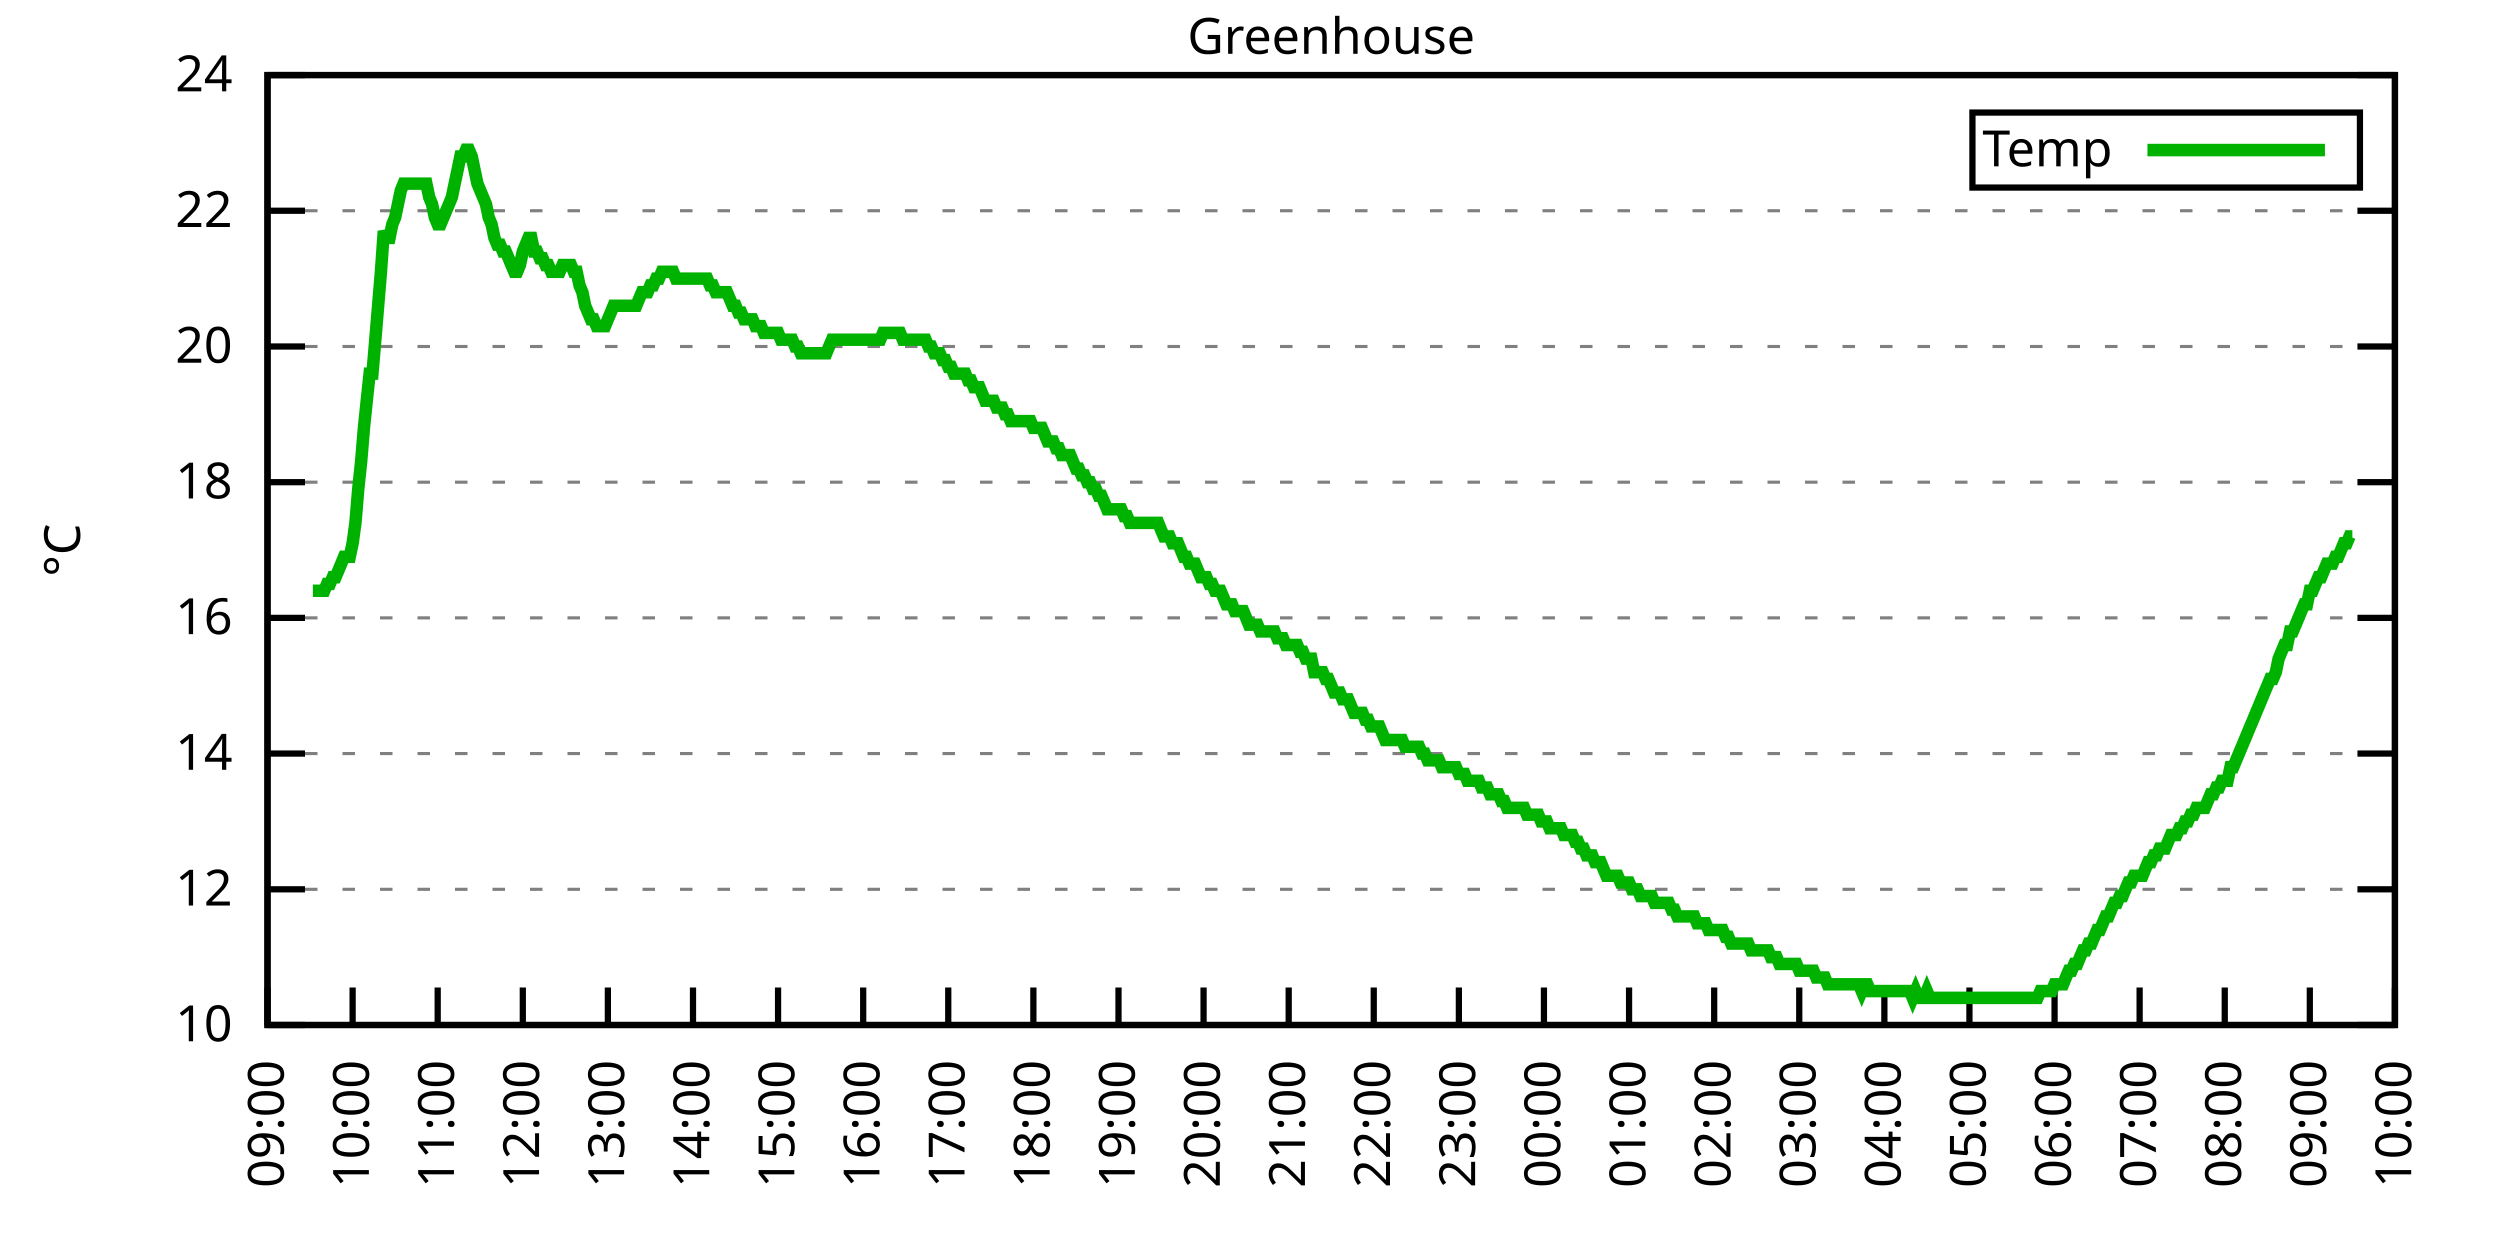
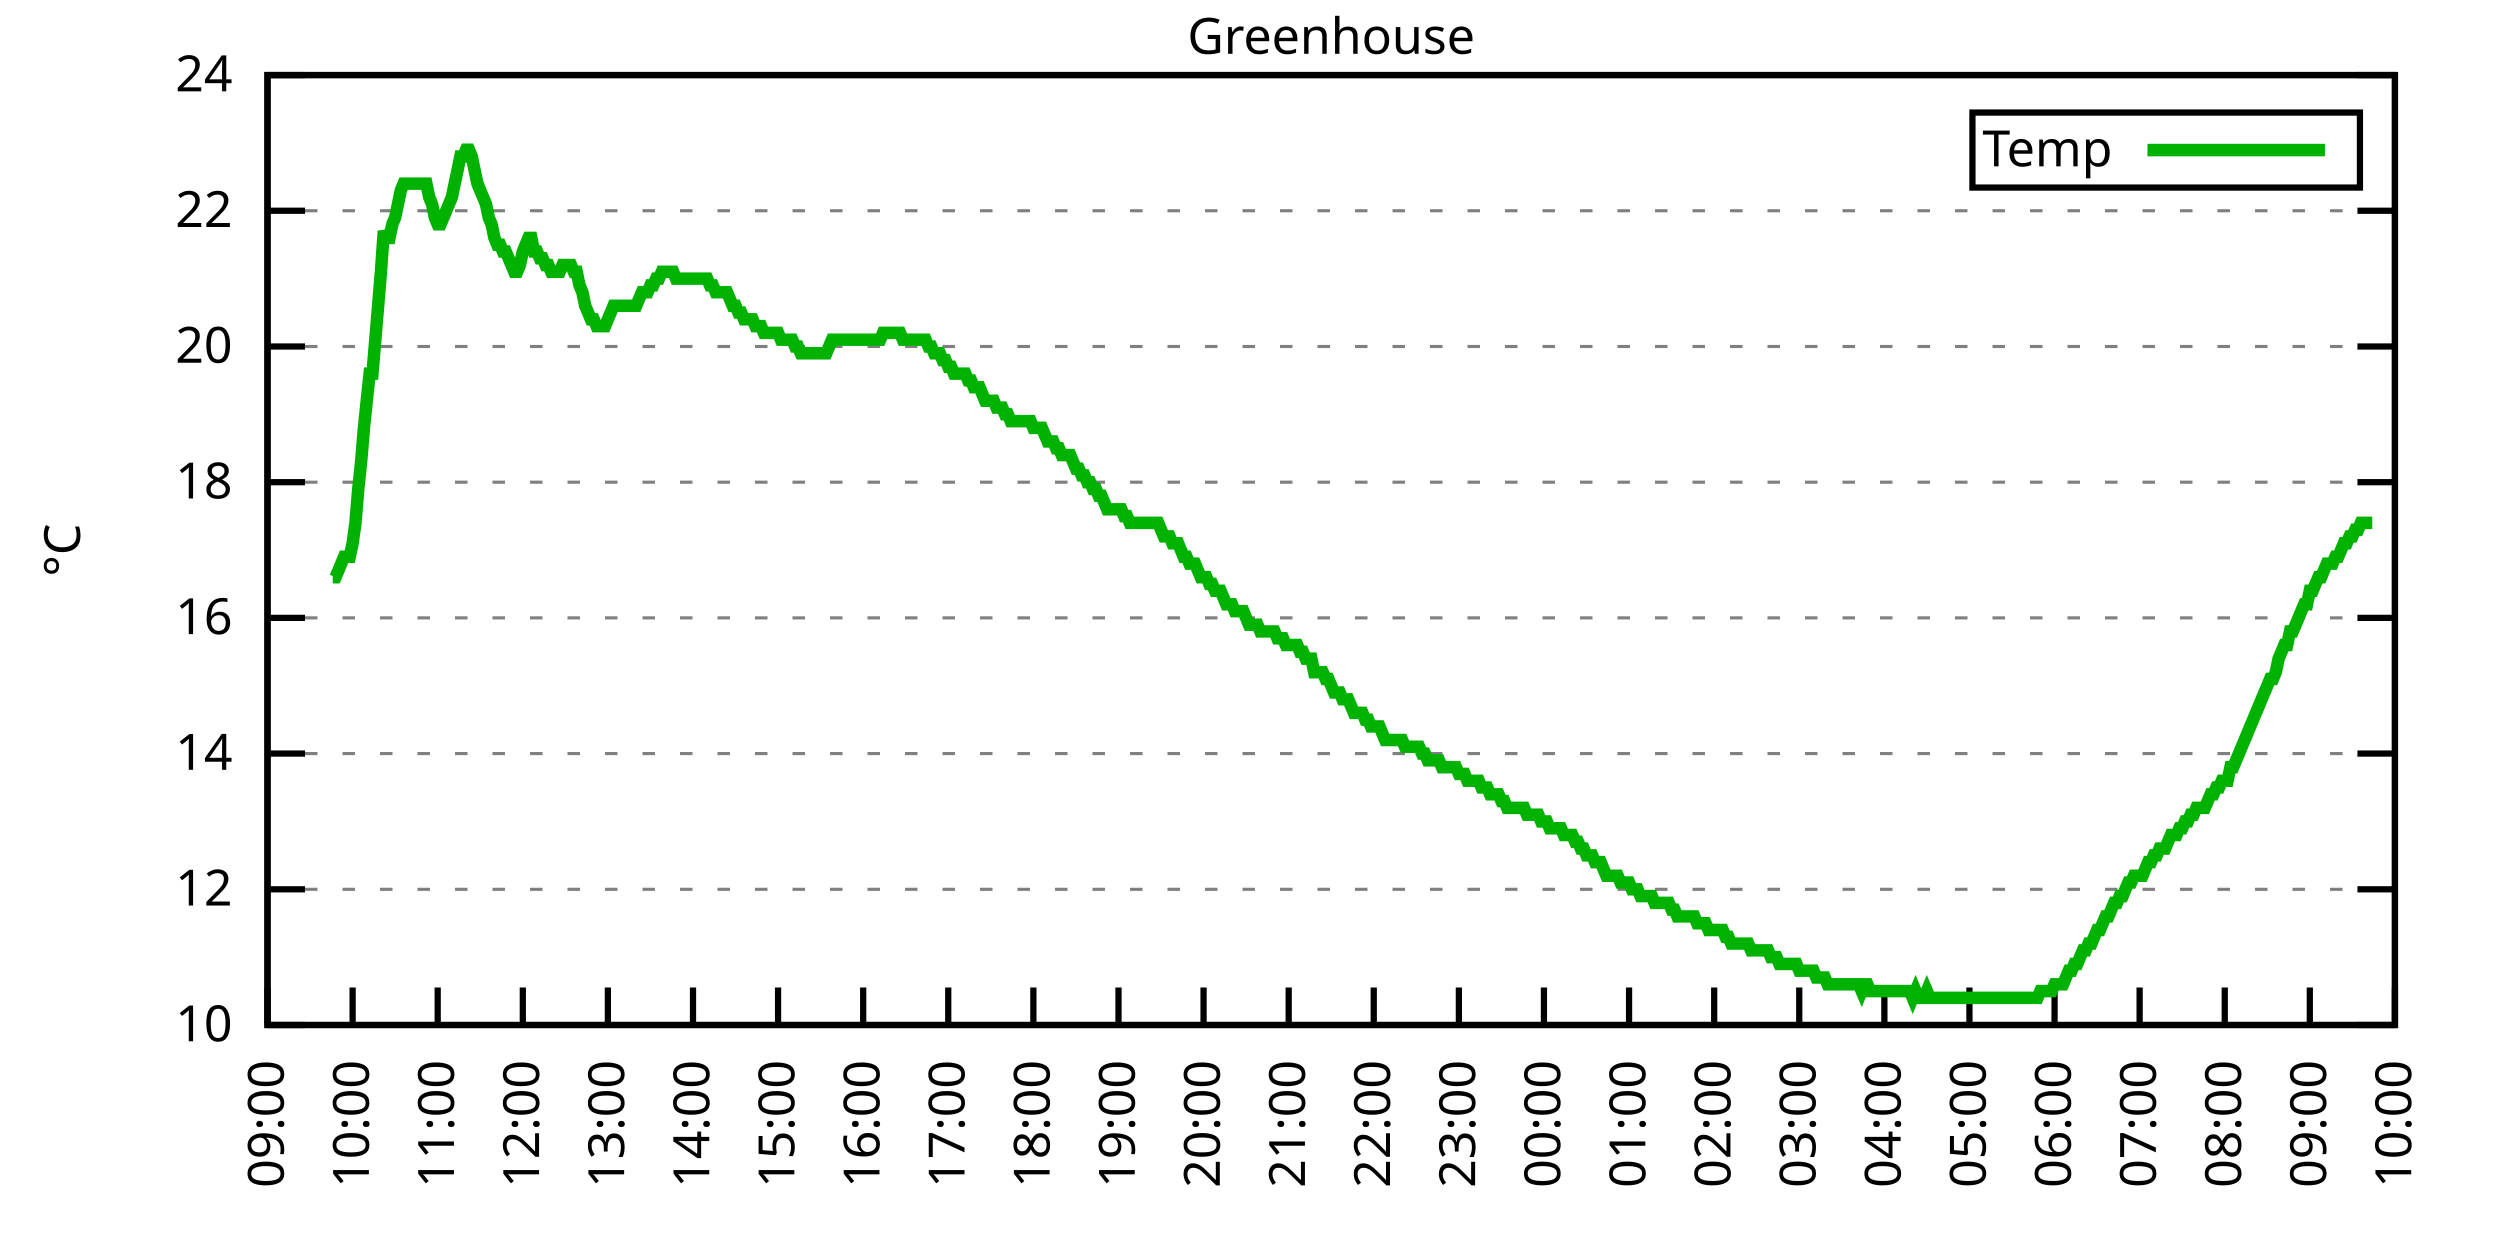
<svg xmlns="http://www.w3.org/2000/svg" xmlns:xlink="http://www.w3.org/1999/xlink" width="400" height="200" viewBox="0 0 400 200">
  <g id="gnuplot_canvas">
    <rect x="0" y="0" width="400" height="200" fill="none" />
    <defs>
      <circle id="gpDot" r="0.5" stroke-width="0.5" stroke="currentColor" />
      <path id="gpPt0" stroke-width="0.333" stroke="currentColor" d="M-1,0 h2 M0,-1 v2" />
      <path id="gpPt1" stroke-width="0.333" stroke="currentColor" d="M-1,-1 L1,1 M1,-1 L-1,1" />
      <path id="gpPt2" stroke-width="0.333" stroke="currentColor" d="M-1,0 L1,0 M0,-1 L0,1 M-1,-1 L1,1 M-1,1 L1,-1" />
      <rect id="gpPt3" stroke-width="0.333" stroke="currentColor" x="-1" y="-1" width="2" height="2" />
      <rect id="gpPt4" stroke-width="0.333" stroke="currentColor" fill="currentColor" x="-1" y="-1" width="2" height="2" />
      <circle id="gpPt5" stroke-width="0.333" stroke="currentColor" cx="0" cy="0" r="1" />
      <use xlink:href="#gpPt5" id="gpPt6" fill="currentColor" stroke="none" />
      <path id="gpPt7" stroke-width="0.333" stroke="currentColor" d="M0,-1.33 L-1.33,0.67 L1.33,0.67 z" />
      <use xlink:href="#gpPt7" id="gpPt8" fill="currentColor" stroke="none" />
      <use xlink:href="#gpPt7" id="gpPt9" stroke="currentColor" transform="rotate(180)" />
      <use xlink:href="#gpPt9" id="gpPt10" fill="currentColor" stroke="none" />
      <use xlink:href="#gpPt3" id="gpPt11" stroke="currentColor" transform="rotate(45)" />
      <use xlink:href="#gpPt11" id="gpPt12" fill="currentColor" stroke="none" />
      <path id="gpPt13" stroke-width="0.333" stroke="currentColor" d="M0,1.330 L1.265,0.411 L0.782,-1.067 L-0.782,-1.076 L-1.265,0.411 z" />
      <use xlink:href="#gpPt13" id="gpPt14" fill="currentColor" stroke="none" />
      <filter id="textbox" filterUnits="objectBoundingBox" x="0" y="0" height="1" width="1">
        <feFlood flood-color="white" flood-opacity="1" result="bgnd" />
        <feComposite in="SourceGraphic" in2="bgnd" operator="atop" />
      </filter>
      <filter id="greybox" filterUnits="objectBoundingBox" x="0" y="0" height="1" width="1">
        <feFlood flood-color="lightgrey" flood-opacity="1" result="grey" />
        <feComposite in="SourceGraphic" in2="grey" operator="atop" />
      </filter>
    </defs>
    <g fill="none" color="white" stroke="currentColor" stroke-width="1.00" stroke-linecap="butt" stroke-linejoin="miter">
</g>
    <g fill="none" color="black" stroke="currentColor" stroke-width="1.00" stroke-linecap="butt" stroke-linejoin="miter">
      <g stroke="none" shape-rendering="crispEdges">
        <polygon fill="rgb(255, 255, 255)" points="42.80,164.00 383.18,164.00 383.18,12.02 42.80,12.02 " />
      </g>
    </g>
    <g fill="none" color="black" stroke="currentColor" stroke-width="1.00" stroke-linecap="butt" stroke-linejoin="miter">
</g>
    <g fill="none" color="black" stroke="black" stroke-width="0.50" stroke-linecap="butt" stroke-linejoin="miter">
</g>
    <g fill="none" color="gray" stroke="currentColor" stroke-width="0.50" stroke-linecap="butt" stroke-linejoin="miter">
      <path stroke="gray" stroke-dasharray="2,4" class="gridline" d="M42.80,164.00 L383.19,164.00  " />
    </g>
    <g fill="none" color="gray" stroke="gray" stroke-width="1.00" stroke-linecap="butt" stroke-linejoin="miter">
</g>
    <g fill="none" color="black" stroke="currentColor" stroke-width="1.00" stroke-linecap="butt" stroke-linejoin="miter">
      <path stroke="black" d="M42.80,164.00 L48.80,164.00 M383.19,164.00 L377.19,164.00  " />
      <g transform="translate(37.20,166.60)" stroke="none" fill="black" font-family="Sans" font-size="8.00" text-anchor="end">
        <text>
          <tspan font-family="Sans"> 10</tspan>
        </text>
      </g>
    </g>
    <g fill="none" color="black" stroke="currentColor" stroke-width="1.00" stroke-linecap="butt" stroke-linejoin="miter">
</g>
    <g fill="none" color="black" stroke="black" stroke-width="0.50" stroke-linecap="butt" stroke-linejoin="miter">
</g>
    <g fill="none" color="gray" stroke="currentColor" stroke-width="0.50" stroke-linecap="butt" stroke-linejoin="miter">
      <path stroke="gray" stroke-dasharray="2,4" class="gridline" d="M42.80,142.29 L383.19,142.29  " />
    </g>
    <g fill="none" color="gray" stroke="gray" stroke-width="1.00" stroke-linecap="butt" stroke-linejoin="miter">
</g>
    <g fill="none" color="black" stroke="currentColor" stroke-width="1.00" stroke-linecap="butt" stroke-linejoin="miter">
      <path stroke="black" d="M42.80,142.29 L48.80,142.29 M383.19,142.29 L377.19,142.29  " />
      <g transform="translate(37.20,144.89)" stroke="none" fill="black" font-family="Sans" font-size="8.00" text-anchor="end">
        <text>
          <tspan font-family="Sans"> 12</tspan>
        </text>
      </g>
    </g>
    <g fill="none" color="black" stroke="currentColor" stroke-width="1.00" stroke-linecap="butt" stroke-linejoin="miter">
</g>
    <g fill="none" color="black" stroke="black" stroke-width="0.50" stroke-linecap="butt" stroke-linejoin="miter">
</g>
    <g fill="none" color="gray" stroke="currentColor" stroke-width="0.50" stroke-linecap="butt" stroke-linejoin="miter">
      <path stroke="gray" stroke-dasharray="2,4" class="gridline" d="M42.80,120.57 L383.19,120.57  " />
    </g>
    <g fill="none" color="gray" stroke="gray" stroke-width="1.00" stroke-linecap="butt" stroke-linejoin="miter">
</g>
    <g fill="none" color="black" stroke="currentColor" stroke-width="1.00" stroke-linecap="butt" stroke-linejoin="miter">
      <path stroke="black" d="M42.80,120.57 L48.80,120.57 M383.19,120.57 L377.19,120.57  " />
      <g transform="translate(37.20,123.17)" stroke="none" fill="black" font-family="Sans" font-size="8.00" text-anchor="end">
        <text>
          <tspan font-family="Sans"> 14</tspan>
        </text>
      </g>
    </g>
    <g fill="none" color="black" stroke="currentColor" stroke-width="1.00" stroke-linecap="butt" stroke-linejoin="miter">
</g>
    <g fill="none" color="black" stroke="black" stroke-width="0.50" stroke-linecap="butt" stroke-linejoin="miter">
</g>
    <g fill="none" color="gray" stroke="currentColor" stroke-width="0.50" stroke-linecap="butt" stroke-linejoin="miter">
      <path stroke="gray" stroke-dasharray="2,4" class="gridline" d="M42.80,98.86 L383.19,98.86  " />
    </g>
    <g fill="none" color="gray" stroke="gray" stroke-width="1.00" stroke-linecap="butt" stroke-linejoin="miter">
</g>
    <g fill="none" color="black" stroke="currentColor" stroke-width="1.00" stroke-linecap="butt" stroke-linejoin="miter">
      <path stroke="black" d="M42.80,98.86 L48.80,98.86 M383.19,98.86 L377.19,98.86  " />
      <g transform="translate(37.20,101.46)" stroke="none" fill="black" font-family="Sans" font-size="8.00" text-anchor="end">
        <text>
          <tspan font-family="Sans"> 16</tspan>
        </text>
      </g>
    </g>
    <g fill="none" color="black" stroke="currentColor" stroke-width="1.00" stroke-linecap="butt" stroke-linejoin="miter">
</g>
    <g fill="none" color="black" stroke="black" stroke-width="0.50" stroke-linecap="butt" stroke-linejoin="miter">
</g>
    <g fill="none" color="gray" stroke="currentColor" stroke-width="0.50" stroke-linecap="butt" stroke-linejoin="miter">
      <path stroke="gray" stroke-dasharray="2,4" class="gridline" d="M42.80,77.15 L383.19,77.15  " />
    </g>
    <g fill="none" color="gray" stroke="gray" stroke-width="1.00" stroke-linecap="butt" stroke-linejoin="miter">
</g>
    <g fill="none" color="black" stroke="currentColor" stroke-width="1.00" stroke-linecap="butt" stroke-linejoin="miter">
      <path stroke="black" d="M42.80,77.15 L48.80,77.15 M383.19,77.15 L377.19,77.15  " />
      <g transform="translate(37.20,79.75)" stroke="none" fill="black" font-family="Sans" font-size="8.00" text-anchor="end">
        <text>
          <tspan font-family="Sans"> 18</tspan>
        </text>
      </g>
    </g>
    <g fill="none" color="black" stroke="currentColor" stroke-width="1.00" stroke-linecap="butt" stroke-linejoin="miter">
</g>
    <g fill="none" color="black" stroke="black" stroke-width="0.50" stroke-linecap="butt" stroke-linejoin="miter">
</g>
    <g fill="none" color="gray" stroke="currentColor" stroke-width="0.50" stroke-linecap="butt" stroke-linejoin="miter">
      <path stroke="gray" stroke-dasharray="2,4" class="gridline" d="M42.80,55.44 L383.19,55.44  " />
    </g>
    <g fill="none" color="gray" stroke="gray" stroke-width="1.00" stroke-linecap="butt" stroke-linejoin="miter">
</g>
    <g fill="none" color="black" stroke="currentColor" stroke-width="1.00" stroke-linecap="butt" stroke-linejoin="miter">
      <path stroke="black" d="M42.80,55.44 L48.80,55.44 M383.19,55.44 L377.19,55.44  " />
      <g transform="translate(37.20,58.04)" stroke="none" fill="black" font-family="Sans" font-size="8.00" text-anchor="end">
        <text>
          <tspan font-family="Sans"> 20</tspan>
        </text>
      </g>
    </g>
    <g fill="none" color="black" stroke="currentColor" stroke-width="1.00" stroke-linecap="butt" stroke-linejoin="miter">
</g>
    <g fill="none" color="black" stroke="black" stroke-width="0.50" stroke-linecap="butt" stroke-linejoin="miter">
</g>
    <g fill="none" color="gray" stroke="currentColor" stroke-width="0.50" stroke-linecap="butt" stroke-linejoin="miter">
      <path stroke="gray" stroke-dasharray="2,4" class="gridline" d="M42.80,33.72 L383.19,33.72  " />
    </g>
    <g fill="none" color="gray" stroke="gray" stroke-width="1.00" stroke-linecap="butt" stroke-linejoin="miter">
</g>
    <g fill="none" color="black" stroke="currentColor" stroke-width="1.00" stroke-linecap="butt" stroke-linejoin="miter">
      <path stroke="black" d="M42.80,33.72 L48.80,33.72 M383.19,33.72 L377.19,33.72  " />
      <g transform="translate(37.20,36.32)" stroke="none" fill="black" font-family="Sans" font-size="8.00" text-anchor="end">
        <text>
          <tspan font-family="Sans"> 22</tspan>
        </text>
      </g>
    </g>
    <g fill="none" color="black" stroke="currentColor" stroke-width="1.00" stroke-linecap="butt" stroke-linejoin="miter">
</g>
    <g fill="none" color="black" stroke="black" stroke-width="0.50" stroke-linecap="butt" stroke-linejoin="miter">
</g>
    <g fill="none" color="gray" stroke="currentColor" stroke-width="0.50" stroke-linecap="butt" stroke-linejoin="miter">
      <path stroke="gray" stroke-dasharray="2,4" class="gridline" d="M42.80,12.01 L383.19,12.01  " />
    </g>
    <g fill="none" color="gray" stroke="gray" stroke-width="1.00" stroke-linecap="butt" stroke-linejoin="miter">
</g>
    <g fill="none" color="black" stroke="currentColor" stroke-width="1.00" stroke-linecap="butt" stroke-linejoin="miter">
      <path stroke="black" d="M42.80,12.01 L48.80,12.01 M383.19,12.01 L377.19,12.01  " />
      <g transform="translate(37.20,14.61)" stroke="none" fill="black" font-family="Sans" font-size="8.00" text-anchor="end">
        <text>
          <tspan font-family="Sans"> 24</tspan>
        </text>
      </g>
    </g>
    <g fill="none" color="black" stroke="currentColor" stroke-width="1.00" stroke-linecap="butt" stroke-linejoin="miter">
      <path stroke="black" d="M42.80,164.00 L42.80,158.00  " />
      <g transform="translate(45.40,169.60) rotate(270.00)" stroke="none" fill="black" font-family="Sans" font-size="8.00" text-anchor="end">
        <text>
          <tspan font-family="Sans">09:00</tspan>
        </text>
      </g>
    </g>
    <g fill="none" color="black" stroke="currentColor" stroke-width="1.00" stroke-linecap="butt" stroke-linejoin="miter">
      <path stroke="black" d="M56.42,164.00 L56.42,158.00  " />
      <g transform="translate(59.02,169.60) rotate(270.00)" stroke="none" fill="black" font-family="Sans" font-size="8.00" text-anchor="end">
        <text>
          <tspan font-family="Sans">10:00</tspan>
        </text>
      </g>
    </g>
    <g fill="none" color="black" stroke="currentColor" stroke-width="1.00" stroke-linecap="butt" stroke-linejoin="miter">
      <path stroke="black" d="M70.03,164.00 L70.03,158.00  " />
      <g transform="translate(72.63,169.60) rotate(270.00)" stroke="none" fill="black" font-family="Sans" font-size="8.00" text-anchor="end">
        <text>
          <tspan font-family="Sans">11:00</tspan>
        </text>
      </g>
    </g>
    <g fill="none" color="black" stroke="currentColor" stroke-width="1.00" stroke-linecap="butt" stroke-linejoin="miter">
      <path stroke="black" d="M83.65,164.00 L83.65,158.00  " />
      <g transform="translate(86.25,169.60) rotate(270.00)" stroke="none" fill="black" font-family="Sans" font-size="8.00" text-anchor="end">
        <text>
          <tspan font-family="Sans">12:00</tspan>
        </text>
      </g>
    </g>
    <g fill="none" color="black" stroke="currentColor" stroke-width="1.00" stroke-linecap="butt" stroke-linejoin="miter">
      <path stroke="black" d="M97.26,164.00 L97.26,158.00  " />
      <g transform="translate(99.86,169.60) rotate(270.00)" stroke="none" fill="black" font-family="Sans" font-size="8.00" text-anchor="end">
        <text>
          <tspan font-family="Sans">13:00</tspan>
        </text>
      </g>
    </g>
    <g fill="none" color="black" stroke="currentColor" stroke-width="1.00" stroke-linecap="butt" stroke-linejoin="miter">
      <path stroke="black" d="M110.88,164.00 L110.88,158.00  " />
      <g transform="translate(113.48,169.60) rotate(270.00)" stroke="none" fill="black" font-family="Sans" font-size="8.00" text-anchor="end">
        <text>
          <tspan font-family="Sans">14:00</tspan>
        </text>
      </g>
    </g>
    <g fill="none" color="black" stroke="currentColor" stroke-width="1.00" stroke-linecap="butt" stroke-linejoin="miter">
      <path stroke="black" d="M124.49,164.00 L124.49,158.00  " />
      <g transform="translate(127.09,169.60) rotate(270.00)" stroke="none" fill="black" font-family="Sans" font-size="8.00" text-anchor="end">
        <text>
          <tspan font-family="Sans">15:00</tspan>
        </text>
      </g>
    </g>
    <g fill="none" color="black" stroke="currentColor" stroke-width="1.00" stroke-linecap="butt" stroke-linejoin="miter">
      <path stroke="black" d="M138.11,164.00 L138.11,158.00  " />
      <g transform="translate(140.71,169.60) rotate(270.00)" stroke="none" fill="black" font-family="Sans" font-size="8.00" text-anchor="end">
        <text>
          <tspan font-family="Sans">16:00</tspan>
        </text>
      </g>
    </g>
    <g fill="none" color="black" stroke="currentColor" stroke-width="1.00" stroke-linecap="butt" stroke-linejoin="miter">
      <path stroke="black" d="M151.72,164.00 L151.72,158.00  " />
      <g transform="translate(154.32,169.60) rotate(270.00)" stroke="none" fill="black" font-family="Sans" font-size="8.00" text-anchor="end">
        <text>
          <tspan font-family="Sans">17:00</tspan>
        </text>
      </g>
    </g>
    <g fill="none" color="black" stroke="currentColor" stroke-width="1.00" stroke-linecap="butt" stroke-linejoin="miter">
      <path stroke="black" d="M165.34,164.00 L165.34,158.00  " />
      <g transform="translate(167.94,169.60) rotate(270.00)" stroke="none" fill="black" font-family="Sans" font-size="8.00" text-anchor="end">
        <text>
          <tspan font-family="Sans">18:00</tspan>
        </text>
      </g>
    </g>
    <g fill="none" color="black" stroke="currentColor" stroke-width="1.00" stroke-linecap="butt" stroke-linejoin="miter">
      <path stroke="black" d="M178.96,164.00 L178.96,158.00  " />
      <g transform="translate(181.56,169.60) rotate(270.00)" stroke="none" fill="black" font-family="Sans" font-size="8.00" text-anchor="end">
        <text>
          <tspan font-family="Sans">19:00</tspan>
        </text>
      </g>
    </g>
    <g fill="none" color="black" stroke="currentColor" stroke-width="1.00" stroke-linecap="butt" stroke-linejoin="miter">
      <path stroke="black" d="M192.57,164.00 L192.57,158.00  " />
      <g transform="translate(195.17,169.60) rotate(270.00)" stroke="none" fill="black" font-family="Sans" font-size="8.00" text-anchor="end">
        <text>
          <tspan font-family="Sans">20:00</tspan>
        </text>
      </g>
    </g>
    <g fill="none" color="black" stroke="currentColor" stroke-width="1.00" stroke-linecap="butt" stroke-linejoin="miter">
      <path stroke="black" d="M206.19,164.00 L206.19,158.00  " />
      <g transform="translate(208.79,169.60) rotate(270.00)" stroke="none" fill="black" font-family="Sans" font-size="8.00" text-anchor="end">
        <text>
          <tspan font-family="Sans">21:00</tspan>
        </text>
      </g>
    </g>
    <g fill="none" color="black" stroke="currentColor" stroke-width="1.00" stroke-linecap="butt" stroke-linejoin="miter">
      <path stroke="black" d="M219.80,164.00 L219.80,158.00  " />
      <g transform="translate(222.40,169.60) rotate(270.00)" stroke="none" fill="black" font-family="Sans" font-size="8.00" text-anchor="end">
        <text>
          <tspan font-family="Sans">22:00</tspan>
        </text>
      </g>
    </g>
    <g fill="none" color="black" stroke="currentColor" stroke-width="1.00" stroke-linecap="butt" stroke-linejoin="miter">
      <path stroke="black" d="M233.42,164.00 L233.42,158.00  " />
      <g transform="translate(236.02,169.60) rotate(270.00)" stroke="none" fill="black" font-family="Sans" font-size="8.00" text-anchor="end">
        <text>
          <tspan font-family="Sans">23:00</tspan>
        </text>
      </g>
    </g>
    <g fill="none" color="black" stroke="currentColor" stroke-width="1.00" stroke-linecap="butt" stroke-linejoin="miter">
      <path stroke="black" d="M247.03,164.00 L247.03,158.00  " />
      <g transform="translate(249.63,169.60) rotate(270.00)" stroke="none" fill="black" font-family="Sans" font-size="8.00" text-anchor="end">
        <text>
          <tspan font-family="Sans">00:00</tspan>
        </text>
      </g>
    </g>
    <g fill="none" color="black" stroke="currentColor" stroke-width="1.00" stroke-linecap="butt" stroke-linejoin="miter">
      <path stroke="black" d="M260.65,164.00 L260.65,158.00  " />
      <g transform="translate(263.25,169.60) rotate(270.00)" stroke="none" fill="black" font-family="Sans" font-size="8.00" text-anchor="end">
        <text>
          <tspan font-family="Sans">01:00</tspan>
        </text>
      </g>
    </g>
    <g fill="none" color="black" stroke="currentColor" stroke-width="1.00" stroke-linecap="butt" stroke-linejoin="miter">
      <path stroke="black" d="M274.27,164.00 L274.27,158.00  " />
      <g transform="translate(276.87,169.60) rotate(270.00)" stroke="none" fill="black" font-family="Sans" font-size="8.00" text-anchor="end">
        <text>
          <tspan font-family="Sans">02:00</tspan>
        </text>
      </g>
    </g>
    <g fill="none" color="black" stroke="currentColor" stroke-width="1.00" stroke-linecap="butt" stroke-linejoin="miter">
      <path stroke="black" d="M287.88,164.00 L287.88,158.00  " />
      <g transform="translate(290.48,169.60) rotate(270.00)" stroke="none" fill="black" font-family="Sans" font-size="8.00" text-anchor="end">
        <text>
          <tspan font-family="Sans">03:00</tspan>
        </text>
      </g>
    </g>
    <g fill="none" color="black" stroke="currentColor" stroke-width="1.00" stroke-linecap="butt" stroke-linejoin="miter">
      <path stroke="black" d="M301.50,164.00 L301.50,158.00  " />
      <g transform="translate(304.10,169.60) rotate(270.00)" stroke="none" fill="black" font-family="Sans" font-size="8.00" text-anchor="end">
        <text>
          <tspan font-family="Sans">04:00</tspan>
        </text>
      </g>
    </g>
    <g fill="none" color="black" stroke="currentColor" stroke-width="1.00" stroke-linecap="butt" stroke-linejoin="miter">
      <path stroke="black" d="M315.11,164.00 L315.11,158.00  " />
      <g transform="translate(317.71,169.60) rotate(270.00)" stroke="none" fill="black" font-family="Sans" font-size="8.00" text-anchor="end">
        <text>
          <tspan font-family="Sans">05:00</tspan>
        </text>
      </g>
    </g>
    <g fill="none" color="black" stroke="currentColor" stroke-width="1.00" stroke-linecap="butt" stroke-linejoin="miter">
      <path stroke="black" d="M328.73,164.00 L328.73,158.00  " />
      <g transform="translate(331.33,169.60) rotate(270.00)" stroke="none" fill="black" font-family="Sans" font-size="8.00" text-anchor="end">
        <text>
          <tspan font-family="Sans">06:00</tspan>
        </text>
      </g>
    </g>
    <g fill="none" color="black" stroke="currentColor" stroke-width="1.00" stroke-linecap="butt" stroke-linejoin="miter">
      <path stroke="black" d="M342.34,164.00 L342.34,158.00  " />
      <g transform="translate(344.94,169.60) rotate(270.00)" stroke="none" fill="black" font-family="Sans" font-size="8.00" text-anchor="end">
        <text>
          <tspan font-family="Sans">07:00</tspan>
        </text>
      </g>
    </g>
    <g fill="none" color="black" stroke="currentColor" stroke-width="1.00" stroke-linecap="butt" stroke-linejoin="miter">
      <path stroke="black" d="M355.96,164.00 L355.96,158.00  " />
      <g transform="translate(358.56,169.60) rotate(270.00)" stroke="none" fill="black" font-family="Sans" font-size="8.00" text-anchor="end">
        <text>
          <tspan font-family="Sans">08:00</tspan>
        </text>
      </g>
    </g>
    <g fill="none" color="black" stroke="currentColor" stroke-width="1.00" stroke-linecap="butt" stroke-linejoin="miter">
      <path stroke="black" d="M369.57,164.00 L369.57,158.00  " />
      <g transform="translate(372.17,169.60) rotate(270.00)" stroke="none" fill="black" font-family="Sans" font-size="8.00" text-anchor="end">
        <text>
          <tspan font-family="Sans">09:00</tspan>
        </text>
      </g>
    </g>
    <g fill="none" color="black" stroke="currentColor" stroke-width="1.00" stroke-linecap="butt" stroke-linejoin="miter">
      <path stroke="black" d="M383.19,164.00 L383.19,158.00  " />
      <g transform="translate(385.79,169.60) rotate(270.00)" stroke="none" fill="black" font-family="Sans" font-size="8.00" text-anchor="end">
        <text>
          <tspan font-family="Sans">10:00</tspan>
        </text>
      </g>
    </g>
    <g fill="none" color="black" stroke="currentColor" stroke-width="1.00" stroke-linecap="butt" stroke-linejoin="miter">
</g>
    <g fill="none" color="black" stroke="currentColor" stroke-width="1.00" stroke-linecap="butt" stroke-linejoin="miter">
      <path stroke="black" d="M42.80,12.01 L42.80,164.00 L383.19,164.00 L383.19,12.01 L42.80,12.01 Z  " />
    </g>
    <g fill="none" color="black" stroke="currentColor" stroke-width="1.00" stroke-linecap="butt" stroke-linejoin="miter">
</g>
    <g fill="none" color="black" stroke="currentColor" stroke-width="1.00" stroke-linecap="butt" stroke-linejoin="miter">
      <path stroke="black" d="M315.59,30.01 L315.59,18.01 L377.59,18.01 L377.59,30.01 L315.59,30.01 Z  " />
    </g>
    <g id="Greenhouse_plot_1">
      <g fill="none" color="white" stroke="black" stroke-width="2.00" stroke-linecap="butt" stroke-linejoin="miter">
</g>
      <g fill="none" color="black" stroke="currentColor" stroke-width="2.00" stroke-linecap="butt" stroke-linejoin="miter">
        <g transform="translate(337.99,26.61)" stroke="none" fill="black" font-family="Sans" font-size="8.00" text-anchor="end">
          <text>
            <tspan font-family="Sans">Temp</tspan>
          </text>
        </g>
      </g>
      <g fill="none" color="black" stroke="currentColor" stroke-width="2.00" stroke-linecap="butt" stroke-linejoin="miter">
-         <path stroke="rgb(  0, 178,   0)" d="M343.59,24.01 L371.99,24.01 M50.06,94.52 L50.52,94.52 L50.97,94.52 L51.42,94.52 L51.88,94.52 L52.33,93.43   L52.78,93.43 L53.24,92.35 L53.69,92.35 L54.15,91.26 L54.60,90.18 L55.05,89.09 L55.51,89.09 L55.96,89.09   L56.42,86.92 L56.87,83.66 L57.32,78.23 L57.78,73.89 L58.23,68.46 L58.68,64.12 L59.14,59.78 L59.59,59.78   L60.05,54.35 L60.50,48.92 L60.95,43.49 L61.41,36.98 L61.86,38.07 L62.32,38.07 L62.77,35.89 L63.22,34.81   L63.68,32.64 L64.13,30.47 L64.58,29.38 L65.04,29.38 L65.49,29.38 L65.95,29.38 L66.40,29.38 L66.85,29.38   L67.31,29.38 L67.76,29.38 L68.22,29.38 L68.67,31.55 L69.12,32.64 L69.58,34.81 L70.03,35.89 L70.49,35.89   L70.94,34.81 L71.39,33.72 L71.85,32.64 L72.30,31.55 L72.75,29.38 L73.21,27.21 L73.66,25.04 L74.12,25.04   L74.57,23.95 L75.02,23.95 L75.48,25.04 L75.93,27.21 L76.39,29.38 L76.84,30.47 L77.29,31.55 L77.75,32.64   L78.20,34.81 L78.65,35.89 L79.11,38.07 L79.56,39.15 L80.02,39.15 L80.47,40.24 L80.92,40.24 L81.38,41.32   L81.83,42.41 L82.29,43.49 L82.74,43.49 L83.19,42.41 L83.65,40.24 L84.10,39.15 L84.55,38.07 L85.01,38.07   L85.46,40.24 L85.92,40.24 L86.37,41.32 L86.82,41.32 L87.28,42.41 L87.73,42.41 L88.19,43.49 L88.64,43.49   L89.09,43.49 L89.55,43.49 L90.00,42.41 L90.45,42.41 L90.91,42.41 L91.36,42.41 L91.82,43.49 L92.27,43.49   L92.72,45.66 L93.18,46.75 L93.63,48.92 L94.09,50.01 L94.54,51.09 L94.99,51.09 L95.45,52.18 L95.90,52.18   L96.35,52.18 L96.81,52.18 L97.26,51.09 L97.72,50.01 L98.17,48.92 L98.62,48.92 L99.08,48.92 L99.53,48.92   L99.99,48.92 L100.44,48.92 L100.89,48.92 L101.35,48.92 L101.80,48.92 L102.25,47.84 L102.71,46.75 L103.16,46.75   L103.62,46.75 L104.07,45.66 L104.52,45.66 L104.98,44.58 L105.43,44.58 L105.89,43.49 L106.34,43.49 L106.79,43.49   L107.25,43.49 L107.70,43.49 L108.15,44.58 L108.61,44.58 L109.06,44.58 L109.52,44.58 L109.97,44.58 L110.42,44.58   L110.88,44.58 L111.33,44.58 L111.79,44.58 L112.24,44.58 L112.69,44.58 L113.15,44.58 L113.60,45.66 L114.05,45.66   L114.51,46.75 L114.96,46.75 L115.42,46.75 L115.87,46.75 L116.32,46.75 L116.78,47.84 L117.23,48.92 L117.69,48.92   L118.14,50.01 L118.59,50.01 L119.05,51.09 L119.50,51.09 L119.96,51.09 L120.41,51.09 L120.86,52.18 L121.32,52.18   L121.77,52.18 L122.22,53.26 L122.68,53.26 L123.13,53.26 L123.59,53.26 L124.04,53.26 L124.49,53.26 L124.95,54.35   L125.40,54.35 L125.86,54.35 L126.31,54.35 L126.76,54.35 L127.22,55.44 L127.67,55.44 L128.12,56.52 L128.58,56.52   L129.03,56.52 L129.49,56.52 L129.94,56.52 L130.39,56.52 L130.85,56.52 L131.30,56.52 L131.76,56.52 L132.21,56.52   L132.66,55.44 L133.12,54.35 L133.57,54.35 L134.02,54.35 L134.48,54.35 L134.93,54.35 L135.39,54.35 L135.84,54.35   L136.29,54.35 L136.75,54.35 L137.20,54.35 L137.66,54.35 L138.11,54.35 L138.56,54.35 L139.02,54.35 L139.47,54.35   L139.92,54.35 L140.38,54.35 L140.83,54.35 L141.29,53.26 L141.74,53.26 L142.19,53.26 L142.65,53.26 L143.10,53.26   L143.56,53.26 L144.01,53.26 L144.46,54.35 L144.92,54.35 L145.37,54.35 L145.82,54.35 L146.28,54.35 L146.73,54.35   L147.19,54.35 L147.64,54.35 L148.09,54.35 L148.55,55.44 L149.00,55.44 L149.46,56.52 L149.91,56.52 L150.36,56.52   L150.82,57.61 L151.27,57.61 L151.72,58.69 L152.18,58.69 L152.63,59.78 L153.09,59.78 L153.54,59.78 L153.99,59.78   L154.45,59.78 L154.90,60.86 L155.36,60.86 L155.81,61.95 L156.26,61.95 L156.72,61.95 L157.17,63.04 L157.62,64.12   L158.08,64.12 L158.53,64.12 L158.99,64.12 L159.44,65.21 L159.89,65.21 L160.35,65.21 L160.80,66.29 L161.26,66.29   L161.71,67.38 L162.16,67.38 L162.62,67.38 L163.07,67.38 L163.52,67.38 L163.98,67.38 L164.43,67.38 L164.89,67.38   L165.34,68.46 L165.79,68.46 L166.25,68.46 L166.70,68.46 L167.16,69.55 L167.61,70.63 L168.06,70.63 L168.52,70.63   L168.97,71.72 L169.43,71.72 L169.88,72.81 L170.33,72.81 L170.79,72.81 L171.24,72.81 L171.69,73.89 L172.15,74.98   L172.60,74.98 L173.06,76.06 L173.51,76.06 L173.96,77.15 L174.42,77.15 L174.87,78.23 L175.33,78.23 L175.78,79.32   L176.23,79.32 L176.69,80.41 L177.14,81.49 L177.59,81.49 L178.05,81.49 L178.50,81.49 L178.96,81.49 L179.41,81.49   L179.86,82.58 L180.32,82.58 L180.77,83.66 L181.23,83.66 L181.68,83.66 L182.13,83.66 L182.59,83.66 L183.04,83.66   L183.49,83.66 L183.95,83.66 L184.40,83.66 L184.86,83.66 L185.31,83.66 L185.76,84.75 L186.22,85.83 L186.67,85.83   L187.13,85.83 L187.58,86.92 L188.03,86.92 L188.49,86.92 L188.94,88.00 L189.39,89.09 L189.85,89.09 L190.30,90.18   L190.76,90.18 L191.21,90.18 L191.66,91.26 L192.12,92.35 L192.57,92.35 L193.03,92.35 L193.48,93.43 L193.93,93.43   L194.39,94.52 L194.84,94.52 L195.29,94.52 L195.75,95.60 L196.20,96.69 L196.66,96.69 L197.11,96.69 L197.56,97.78   L198.02,97.78 L198.47,97.78 L198.93,97.78 L199.38,98.86 L199.83,99.95 L200.29,99.95 L200.74,99.95 L201.19,99.95   L201.65,101.03 L202.10,101.03 L202.56,101.03 L203.01,101.03 L203.46,101.03 L203.92,101.03 L204.37,102.12 L204.83,102.12   L205.28,102.12 L205.73,103.20 L206.19,103.20 L206.64,103.20 L207.09,103.20 L207.55,103.20 L208.00,104.29 L208.46,104.29   L208.91,105.38 L209.36,105.38 L209.82,105.38 L210.27,107.55 L210.73,107.55 L211.18,107.55 L211.63,107.55 L212.09,108.63   L212.54,108.63 L213.00,109.72 L213.45,110.80 L213.90,110.80 L214.36,110.80 L214.81,111.89 L215.26,111.89 L215.72,111.89   L216.17,112.97 L216.63,114.06 L217.08,114.06 L217.53,114.06 L217.99,114.06 L218.44,115.15 L218.90,115.15 L219.35,116.23   L219.80,116.23 L220.26,116.23 L220.71,116.23 L221.16,117.32 L221.62,118.40 L222.07,118.40 L222.53,118.40 L222.98,118.40   L223.43,118.40 L223.89,118.40 L224.34,118.40 L224.80,119.49 L225.25,119.49 L225.70,119.49 L226.16,119.49 L226.61,119.49   L227.06,119.49 L227.52,120.57 L227.97,120.57 L228.43,121.66 L228.88,121.66 L229.33,121.66 L229.79,121.66 L230.24,121.66   L230.70,122.75 L231.15,122.75 L231.60,122.75 L232.06,122.75 L232.51,122.75 L232.96,122.75 L233.42,123.83 L233.87,123.83   L234.33,123.83 L234.78,124.92 L235.23,124.92 L235.69,124.92 L236.14,124.92 L236.60,124.92 L237.05,126.00 L237.50,126.00   L237.96,126.00 L238.41,127.09 L238.86,127.09 L239.32,127.09 L239.77,127.09 L240.23,128.17 L240.68,128.17 L241.13,129.26   L241.59,129.26 L242.04,129.26 L242.50,129.26 L242.95,129.26 L243.40,129.26 L243.86,129.26 L244.31,130.35 L244.76,130.35   L245.22,130.35 L245.67,130.35 L246.13,130.35 L246.58,131.43 L247.03,131.43 L247.49,131.43 L247.94,132.52 L248.40,132.52   L248.85,132.52 L249.30,132.52 L249.76,132.52 L250.21,133.60 L250.66,133.60 L251.12,133.60 L251.57,133.60 L252.03,134.69   L252.48,134.69 L252.93,135.77 L253.39,135.77 L253.84,136.86 L254.30,136.86 L254.75,136.86 L255.20,137.94 L255.66,137.94   L256.11,137.94 L256.56,139.03 L257.02,140.12 L257.47,140.12 L257.93,140.12 L258.38,140.12 L258.83,140.12 L259.29,141.20   L259.74,141.20 L260.20,141.20 L260.65,141.20 L261.10,142.29 L261.56,142.29 L262.01,142.29 L262.47,143.37 L262.92,143.37   L263.37,143.37 L263.83,143.37 L264.28,143.37 L264.73,144.46 L265.19,144.46 L265.64,144.46 L266.10,144.46 L266.55,144.46   L267.00,144.46 L267.46,145.54 L267.91,145.54 L268.37,146.63 L268.82,146.63 L269.27,146.63 L269.73,146.63 L270.18,146.63   L270.63,146.63 L271.09,146.63 L271.54,147.72 L272.00,147.72 L272.45,147.72 L272.90,147.72 L273.36,148.80 L273.81,148.80   L274.27,148.80 L274.72,148.80 L275.17,148.80 L275.63,148.80 L276.08,149.89 L276.53,149.89 L276.99,150.97 L277.44,150.97   L277.90,150.97 L278.35,150.97 L278.80,150.97 L279.26,150.97 L279.71,150.97 L280.17,152.06 L280.62,152.06 L281.07,152.06   L281.53,152.06 L281.98,152.06 L282.43,152.06 L282.89,152.06 L283.34,153.14 L283.80,153.14 L284.25,153.14 L284.70,154.23   L285.16,154.23 L285.61,154.23 L286.07,154.23 L286.52,154.23 L286.97,154.23 L287.43,154.23 L287.88,155.31 L288.33,155.31   L288.79,155.31 L289.24,155.31 L289.70,155.31 L290.15,155.31 L290.60,156.40 L291.06,156.40 L291.51,156.40 L291.97,156.40   L292.42,157.49 L292.87,157.49 L293.33,157.49 L293.78,157.49 L294.23,157.49 L294.69,157.49 L295.14,157.49 L295.60,157.49   L296.05,157.49 L296.50,157.49 L296.96,157.49 L297.41,157.49 L297.87,158.57 L298.32,157.49 L298.77,157.49 L299.23,158.57   L299.68,158.57 L300.13,158.57 L300.59,158.57 L301.04,158.57 L301.50,158.57 L301.95,158.57 L302.40,158.57 L302.86,158.57   L303.31,158.57 L303.77,158.57 L304.22,158.57 L304.67,158.57 L305.13,158.57 L305.58,158.57 L306.03,159.66 L306.49,158.57   L306.94,159.66 L307.40,159.66 L307.85,159.66 L308.30,158.57 L308.76,159.66 L309.21,159.66 L309.67,159.66 L310.12,159.66   L310.57,159.66 L311.03,159.66 L311.48,159.66 L311.94,159.66 L312.39,159.66 L312.84,159.66 L313.30,159.66 L313.75,159.66   L314.20,159.66 L314.66,159.66 L315.11,159.66 L315.57,159.66 L316.02,159.66 L316.47,159.66 L316.93,159.66 L317.38,159.66   L317.84,159.66 L318.29,159.66 L318.74,159.66 L319.20,159.66 L319.65,159.66 L320.10,159.66 L320.56,159.66 L321.01,159.66   L321.47,159.66 L321.92,159.66 L322.37,159.66 L322.83,159.66 L323.28,159.66 L323.74,159.66 L324.19,159.66 L324.64,159.66   L325.10,159.66 L325.55,159.66 L326.00,159.66 L326.46,158.57 L326.91,158.57 L327.37,158.57 L327.82,158.57 L328.27,158.57   L328.73,157.49 L329.18,157.49 L329.64,157.49 L330.09,157.49 L330.54,156.40 L331.00,155.31 L331.45,155.31 L331.90,154.23   L332.36,154.23 L332.81,153.14 L333.27,152.06 L333.72,152.06 L334.17,150.97 L334.63,150.97 L335.08,149.89 L335.54,148.80   L335.99,148.80 L336.44,147.72 L336.90,146.63 L337.35,146.63 L337.80,145.54 L338.26,144.46 L338.71,144.46 L339.17,143.37   L339.62,143.37 L340.07,142.29 L340.53,141.20 L340.98,141.20 L341.44,140.12 L341.89,140.12 L342.34,140.12 L342.80,140.12   L343.25,139.03 L343.70,137.94 L344.16,137.94 L344.61,136.86 L345.07,136.86 L345.52,135.77 L345.97,135.77 L346.43,135.77   L346.88,134.69 L347.34,133.60 L347.79,133.60 L348.24,133.60 L348.70,132.52 L349.15,132.52 L349.60,131.43 L350.06,131.43   L350.51,130.35 L350.97,130.35 L351.42,129.26 L351.87,129.26 L352.33,129.26 L352.78,129.26 L353.24,128.17 L353.69,127.09   L354.14,127.09 L354.60,126.00 L355.05,126.00 L355.50,124.92 L355.96,124.92 L356.41,124.92 L356.87,122.75 L357.32,122.75   L357.77,121.66 L358.23,120.57 L358.68,119.49 L359.14,118.40 L359.59,117.32 L360.04,116.23 L360.50,115.15 L360.95,114.06   L361.41,112.97 L361.86,111.89 L362.31,110.80 L362.77,109.72 L363.22,108.63 L363.67,108.63 L364.13,107.55 L364.58,105.38   L365.04,104.29 L365.49,103.20 L365.94,103.20 L366.40,101.03 L366.85,101.03 L367.31,99.95 L367.76,98.86 L368.21,97.78   L368.67,96.69 L369.12,96.69 L369.57,94.52 L370.03,94.52 L370.48,93.43 L370.94,92.35 L371.39,92.35 L371.84,91.26   L372.30,90.18 L372.75,90.18 L373.21,90.18 L373.66,89.09 L374.11,89.09 L374.57,88.00 L375.02,86.92 L375.47,86.92   L375.93,85.83 L376.38,85.83  " />
+         <path stroke="rgb(  0, 178,   0)" d="M343.59,24.01 L371.99,24.01 M53.24,92.35 L53.69,92.35 L54.15,91.26 L54.60,90.18 L55.05,89.09 L55.51,89.09   L55.96,89.09 L56.42,86.92 L56.87,83.66 L57.32,78.23 L57.78,73.89 L58.23,68.46 L58.68,64.12 L59.14,59.78   L59.59,59.78 L60.05,54.35 L60.50,48.92 L60.95,43.49 L61.41,36.98 L61.86,38.07 L62.32,38.07 L62.77,35.89   L63.22,34.81 L63.68,32.64 L64.13,30.47 L64.58,29.38 L65.04,29.38 L65.49,29.38 L65.95,29.38 L66.40,29.38   L66.85,29.38 L67.31,29.38 L67.76,29.38 L68.22,29.38 L68.67,31.55 L69.12,32.64 L69.58,34.81 L70.03,35.89   L70.49,35.89 L70.94,34.81 L71.39,33.72 L71.85,32.64 L72.30,31.55 L72.75,29.38 L73.21,27.21 L73.66,25.04   L74.12,25.04 L74.57,23.95 L75.02,23.95 L75.48,25.04 L75.93,27.21 L76.39,29.38 L76.84,30.47 L77.29,31.55   L77.75,32.64 L78.20,34.81 L78.65,35.89 L79.11,38.07 L79.56,39.15 L80.02,39.15 L80.47,40.24 L80.92,40.24   L81.38,41.32 L81.83,42.41 L82.29,43.49 L82.74,43.49 L83.19,42.41 L83.65,40.24 L84.10,39.15 L84.55,38.07   L85.01,38.07 L85.46,40.24 L85.92,40.24 L86.37,41.32 L86.82,41.32 L87.28,42.41 L87.73,42.41 L88.19,43.49   L88.64,43.49 L89.09,43.49 L89.55,43.49 L90.00,42.41 L90.45,42.41 L90.91,42.41 L91.36,42.41 L91.82,43.49   L92.27,43.49 L92.72,45.66 L93.18,46.75 L93.63,48.92 L94.09,50.01 L94.54,51.09 L94.99,51.09 L95.45,52.18   L95.90,52.18 L96.35,52.18 L96.81,52.18 L97.26,51.09 L97.72,50.01 L98.17,48.92 L98.62,48.92 L99.08,48.92   L99.53,48.92 L99.99,48.92 L100.44,48.92 L100.89,48.92 L101.35,48.92 L101.80,48.92 L102.25,47.84 L102.71,46.75   L103.16,46.75 L103.62,46.75 L104.07,45.66 L104.52,45.66 L104.98,44.58 L105.43,44.58 L105.89,43.49 L106.34,43.49   L106.79,43.49 L107.25,43.49 L107.70,43.49 L108.15,44.58 L108.61,44.58 L109.06,44.58 L109.52,44.58 L109.97,44.58   L110.42,44.58 L110.88,44.58 L111.33,44.58 L111.79,44.58 L112.24,44.58 L112.69,44.58 L113.15,44.58 L113.60,45.66   L114.05,45.66 L114.51,46.75 L114.96,46.75 L115.42,46.75 L115.87,46.75 L116.32,46.75 L116.78,47.84 L117.23,48.92   L117.69,48.92 L118.14,50.01 L118.59,50.01 L119.05,51.09 L119.50,51.09 L119.96,51.09 L120.41,51.09 L120.86,52.18   L121.32,52.18 L121.77,52.18 L122.22,53.26 L122.68,53.26 L123.13,53.26 L123.59,53.26 L124.04,53.26 L124.49,53.26   L124.95,54.35 L125.40,54.35 L125.86,54.35 L126.31,54.35 L126.76,54.35 L127.22,55.44 L127.67,55.44 L128.12,56.52   L128.58,56.52 L129.03,56.52 L129.49,56.52 L129.94,56.52 L130.39,56.52 L130.85,56.52 L131.30,56.52 L131.76,56.52   L132.21,56.52 L132.66,55.44 L133.12,54.35 L133.57,54.35 L134.02,54.35 L134.48,54.35 L134.93,54.35 L135.39,54.35   L135.84,54.35 L136.29,54.35 L136.75,54.35 L137.20,54.35 L137.66,54.35 L138.11,54.35 L138.56,54.35 L139.02,54.35   L139.47,54.35 L139.92,54.35 L140.38,54.35 L140.83,54.35 L141.29,53.26 L141.74,53.26 L142.19,53.26 L142.65,53.26   L143.10,53.26 L143.56,53.26 L144.01,53.26 L144.46,54.35 L144.92,54.35 L145.37,54.35 L145.82,54.35 L146.28,54.35   L146.73,54.35 L147.19,54.35 L147.64,54.35 L148.09,54.35 L148.55,55.44 L149.00,55.44 L149.46,56.52 L149.91,56.52   L150.36,56.52 L150.82,57.61 L151.27,57.61 L151.72,58.69 L152.18,58.69 L152.63,59.78 L153.09,59.78 L153.54,59.78   L153.99,59.78 L154.45,59.78 L154.90,60.86 L155.36,60.86 L155.81,61.95 L156.26,61.95 L156.72,61.95 L157.17,63.04   L157.62,64.12 L158.08,64.12 L158.53,64.12 L158.99,64.12 L159.44,65.21 L159.89,65.21 L160.35,65.21 L160.80,66.29   L161.26,66.29 L161.71,67.38 L162.16,67.38 L162.62,67.38 L163.07,67.38 L163.52,67.38 L163.98,67.38 L164.43,67.38   L164.89,67.38 L165.34,68.46 L165.79,68.46 L166.25,68.46 L166.70,68.46 L167.16,69.55 L167.61,70.63 L168.06,70.63   L168.52,70.63 L168.97,71.72 L169.43,71.72 L169.88,72.81 L170.33,72.81 L170.79,72.81 L171.24,72.81 L171.69,73.89   L172.15,74.98 L172.60,74.98 L173.06,76.06 L173.51,76.06 L173.96,77.15 L174.42,77.15 L174.87,78.23 L175.33,78.23   L175.78,79.32 L176.23,79.32 L176.69,80.41 L177.14,81.49 L177.59,81.49 L178.05,81.49 L178.50,81.49 L178.96,81.49   L179.41,81.49 L179.86,82.58 L180.32,82.58 L180.77,83.66 L181.23,83.66 L181.68,83.66 L182.13,83.66 L182.59,83.66   L183.04,83.66 L183.49,83.66 L183.95,83.66 L184.40,83.66 L184.86,83.66 L185.31,83.66 L185.76,84.75 L186.22,85.83   L186.67,85.83 L187.13,85.83 L187.58,86.92 L188.03,86.92 L188.49,86.92 L188.94,88.00 L189.39,89.09 L189.85,89.09   L190.30,90.18 L190.76,90.18 L191.21,90.18 L191.66,91.26 L192.12,92.35 L192.57,92.35 L193.03,92.35 L193.48,93.43   L193.93,93.43 L194.39,94.52 L194.84,94.52 L195.29,94.52 L195.75,95.60 L196.20,96.69 L196.66,96.69 L197.11,96.69   L197.56,97.78 L198.02,97.78 L198.47,97.78 L198.93,97.78 L199.38,98.86 L199.83,99.95 L200.29,99.95 L200.74,99.95   L201.19,99.95 L201.65,101.03 L202.10,101.03 L202.56,101.03 L203.01,101.03 L203.46,101.03 L203.92,101.03 L204.37,102.12   L204.83,102.12 L205.28,102.12 L205.73,103.20 L206.19,103.20 L206.64,103.20 L207.09,103.20 L207.55,103.20 L208.00,104.29   L208.46,104.29 L208.91,105.38 L209.36,105.38 L209.82,105.38 L210.27,107.55 L210.73,107.55 L211.18,107.55 L211.63,107.55   L212.09,108.63 L212.54,108.63 L213.00,109.72 L213.45,110.80 L213.90,110.80 L214.36,110.80 L214.81,111.89 L215.26,111.89   L215.72,111.89 L216.17,112.97 L216.63,114.06 L217.08,114.06 L217.53,114.06 L217.99,114.06 L218.44,115.15 L218.90,115.15   L219.35,116.23 L219.80,116.23 L220.26,116.23 L220.71,116.23 L221.16,117.32 L221.62,118.40 L222.07,118.40 L222.53,118.40   L222.98,118.40 L223.43,118.40 L223.89,118.40 L224.34,118.40 L224.80,119.49 L225.25,119.49 L225.70,119.49 L226.16,119.49   L226.61,119.49 L227.06,119.49 L227.52,120.57 L227.97,120.57 L228.43,121.66 L228.88,121.66 L229.33,121.66 L229.79,121.66   L230.24,121.66 L230.70,122.75 L231.15,122.75 L231.60,122.75 L232.06,122.75 L232.51,122.75 L232.96,122.75 L233.42,123.83   L233.87,123.83 L234.33,123.83 L234.78,124.92 L235.23,124.92 L235.69,124.92 L236.14,124.92 L236.60,124.92 L237.05,126.00   L237.50,126.00 L237.96,126.00 L238.41,127.09 L238.86,127.09 L239.32,127.09 L239.77,127.09 L240.23,128.17 L240.68,128.17   L241.13,129.26 L241.59,129.26 L242.04,129.26 L242.50,129.26 L242.95,129.26 L243.40,129.26 L243.86,129.26 L244.31,130.35   L244.76,130.35 L245.22,130.35 L245.67,130.35 L246.13,130.35 L246.58,131.43 L247.03,131.43 L247.49,131.43 L247.94,132.52   L248.40,132.52 L248.85,132.52 L249.30,132.52 L249.76,132.52 L250.21,133.60 L250.66,133.60 L251.12,133.60 L251.57,133.60   L252.03,134.69 L252.48,134.69 L252.93,135.77 L253.39,135.77 L253.84,136.86 L254.30,136.86 L254.75,136.86 L255.20,137.94   L255.66,137.94 L256.11,137.94 L256.56,139.03 L257.02,140.12 L257.47,140.12 L257.93,140.12 L258.38,140.12 L258.83,140.12   L259.29,141.20 L259.74,141.20 L260.20,141.20 L260.65,141.20 L261.10,142.29 L261.56,142.29 L262.01,142.29 L262.47,143.37   L262.92,143.37 L263.37,143.37 L263.83,143.37 L264.28,143.37 L264.73,144.46 L265.19,144.46 L265.64,144.46 L266.10,144.46   L266.55,144.46 L267.00,144.46 L267.46,145.54 L267.91,145.54 L268.37,146.63 L268.82,146.63 L269.27,146.63 L269.73,146.63   L270.18,146.63 L270.63,146.63 L271.09,146.63 L271.54,147.72 L272.00,147.72 L272.45,147.72 L272.90,147.72 L273.36,148.80   L273.81,148.80 L274.27,148.80 L274.72,148.80 L275.17,148.80 L275.63,148.80 L276.08,149.89 L276.53,149.89 L276.99,150.97   L277.44,150.97 L277.90,150.97 L278.35,150.97 L278.80,150.97 L279.26,150.97 L279.71,150.97 L280.17,152.06 L280.62,152.06   L281.07,152.06 L281.53,152.06 L281.98,152.06 L282.43,152.06 L282.89,152.06 L283.34,153.14 L283.80,153.14 L284.25,153.14   L284.70,154.23 L285.16,154.23 L285.61,154.23 L286.07,154.23 L286.52,154.23 L286.97,154.23 L287.43,154.23 L287.88,155.31   L288.33,155.31 L288.79,155.31 L289.24,155.31 L289.70,155.31 L290.15,155.31 L290.60,156.40 L291.06,156.40 L291.51,156.40   L291.97,156.40 L292.42,157.49 L292.87,157.49 L293.33,157.49 L293.78,157.49 L294.23,157.49 L294.69,157.49 L295.14,157.49   L295.60,157.49 L296.05,157.49 L296.50,157.49 L296.96,157.49 L297.41,157.49 L297.87,158.57 L298.32,157.49 L298.77,157.49   L299.23,158.57 L299.68,158.57 L300.13,158.57 L300.59,158.57 L301.04,158.57 L301.50,158.57 L301.95,158.57 L302.40,158.57   L302.86,158.57 L303.31,158.57 L303.77,158.57 L304.22,158.57 L304.67,158.57 L305.13,158.57 L305.58,158.57 L306.03,159.66   L306.49,158.57 L306.94,159.66 L307.40,159.66 L307.85,159.66 L308.30,158.57 L308.76,159.66 L309.21,159.66 L309.67,159.66   L310.12,159.66 L310.57,159.66 L311.03,159.66 L311.48,159.66 L311.94,159.66 L312.39,159.66 L312.84,159.66 L313.30,159.66   L313.75,159.66 L314.20,159.66 L314.66,159.66 L315.11,159.66 L315.57,159.66 L316.02,159.66 L316.47,159.66 L316.93,159.66   L317.38,159.66 L317.84,159.66 L318.29,159.66 L318.74,159.66 L319.20,159.66 L319.65,159.66 L320.10,159.66 L320.56,159.66   L321.01,159.66 L321.47,159.66 L321.92,159.66 L322.37,159.66 L322.83,159.66 L323.28,159.66 L323.74,159.66 L324.19,159.66   L324.64,159.66 L325.10,159.66 L325.55,159.66 L326.00,159.66 L326.46,158.57 L326.91,158.57 L327.37,158.57 L327.82,158.57   L328.27,158.57 L328.73,157.49 L329.18,157.49 L329.64,157.49 L330.09,157.49 L330.54,156.40 L331.00,155.31 L331.45,155.31   L331.90,154.23 L332.36,154.23 L332.81,153.14 L333.27,152.06 L333.72,152.06 L334.17,150.97 L334.63,150.97 L335.08,149.89   L335.54,148.80 L335.99,148.80 L336.44,147.72 L336.90,146.63 L337.35,146.63 L337.80,145.54 L338.26,144.46 L338.71,144.46   L339.17,143.37 L339.62,143.37 L340.07,142.29 L340.53,141.20 L340.98,141.20 L341.44,140.12 L341.89,140.12 L342.34,140.12   L342.80,140.12 L343.25,139.03 L343.70,137.94 L344.16,137.94 L344.61,136.86 L345.07,136.86 L345.52,135.77 L345.97,135.77   L346.43,135.77 L346.88,134.69 L347.34,133.60 L347.79,133.60 L348.24,133.60 L348.70,132.52 L349.15,132.52 L349.60,131.43   L350.06,131.43 L350.51,130.35 L350.97,130.35 L351.42,129.26 L351.87,129.26 L352.33,129.26 L352.78,129.26 L353.24,128.17   L353.69,127.09 L354.14,127.09 L354.60,126.00 L355.05,126.00 L355.50,124.92 L355.96,124.92 L356.41,124.92 L356.87,122.75   L357.32,122.75 L357.77,121.66 L358.23,120.57 L358.68,119.49 L359.14,118.40 L359.59,117.32 L360.04,116.23 L360.50,115.15   L360.95,114.06 L361.41,112.97 L361.86,111.89 L362.31,110.80 L362.77,109.72 L363.22,108.63 L363.67,108.63 L364.13,107.55   L364.58,105.38 L365.04,104.29 L365.49,103.20 L365.94,103.20 L366.40,101.03 L366.85,101.03 L367.31,99.95 L367.76,98.86   L368.21,97.78 L368.67,96.69 L369.12,96.69 L369.57,94.52 L370.03,94.52 L370.48,93.43 L370.94,92.35 L371.39,92.35   L371.84,91.26 L372.30,90.18 L372.75,90.18 L373.21,90.18 L373.66,89.09 L374.11,89.09 L374.57,88.00 L375.02,86.92   L375.47,86.92 L375.93,85.83 L376.38,85.83 L376.84,84.75 L377.29,84.75 L377.74,83.66 L378.20,83.66 L378.65,83.66   L379.11,83.66 L379.56,83.66  " />
      </g>
    </g>
    <g fill="none" color="black" stroke="currentColor" stroke-width="2.00" stroke-linecap="butt" stroke-linejoin="miter">
</g>
    <g fill="none" color="black" stroke="black" stroke-width="1.00" stroke-linecap="butt" stroke-linejoin="miter">
</g>
    <g fill="none" color="black" stroke="currentColor" stroke-width="1.00" stroke-linecap="butt" stroke-linejoin="miter">
      <path stroke="black" d="M42.80,12.01 L42.80,164.00 L383.19,164.00 L383.19,12.01 L42.80,12.01 Z  " />
      <g transform="translate(12.80,88.01) rotate(270.00)" stroke="none" fill="black" font-family="Sans" font-size="8.00" text-anchor="middle">
        <text>
          <tspan font-family="Sans">°C</tspan>
        </text>
      </g>
    </g>
    <g fill="none" color="black" stroke="currentColor" stroke-width="1.00" stroke-linecap="butt" stroke-linejoin="miter">
</g>
    <g fill="none" color="black" stroke="currentColor" stroke-width="1.00" stroke-linecap="butt" stroke-linejoin="miter">
      <g transform="translate(212.99,8.61)" stroke="none" fill="black" font-family="Sans" font-size="8.00" text-anchor="middle">
        <text>
          <tspan font-family="Sans">Greenhouse</tspan>
        </text>
      </g>
    </g>
    <g fill="none" color="black" stroke="currentColor" stroke-width="1.00" stroke-linecap="butt" stroke-linejoin="miter">
</g>
  </g>
</svg>
